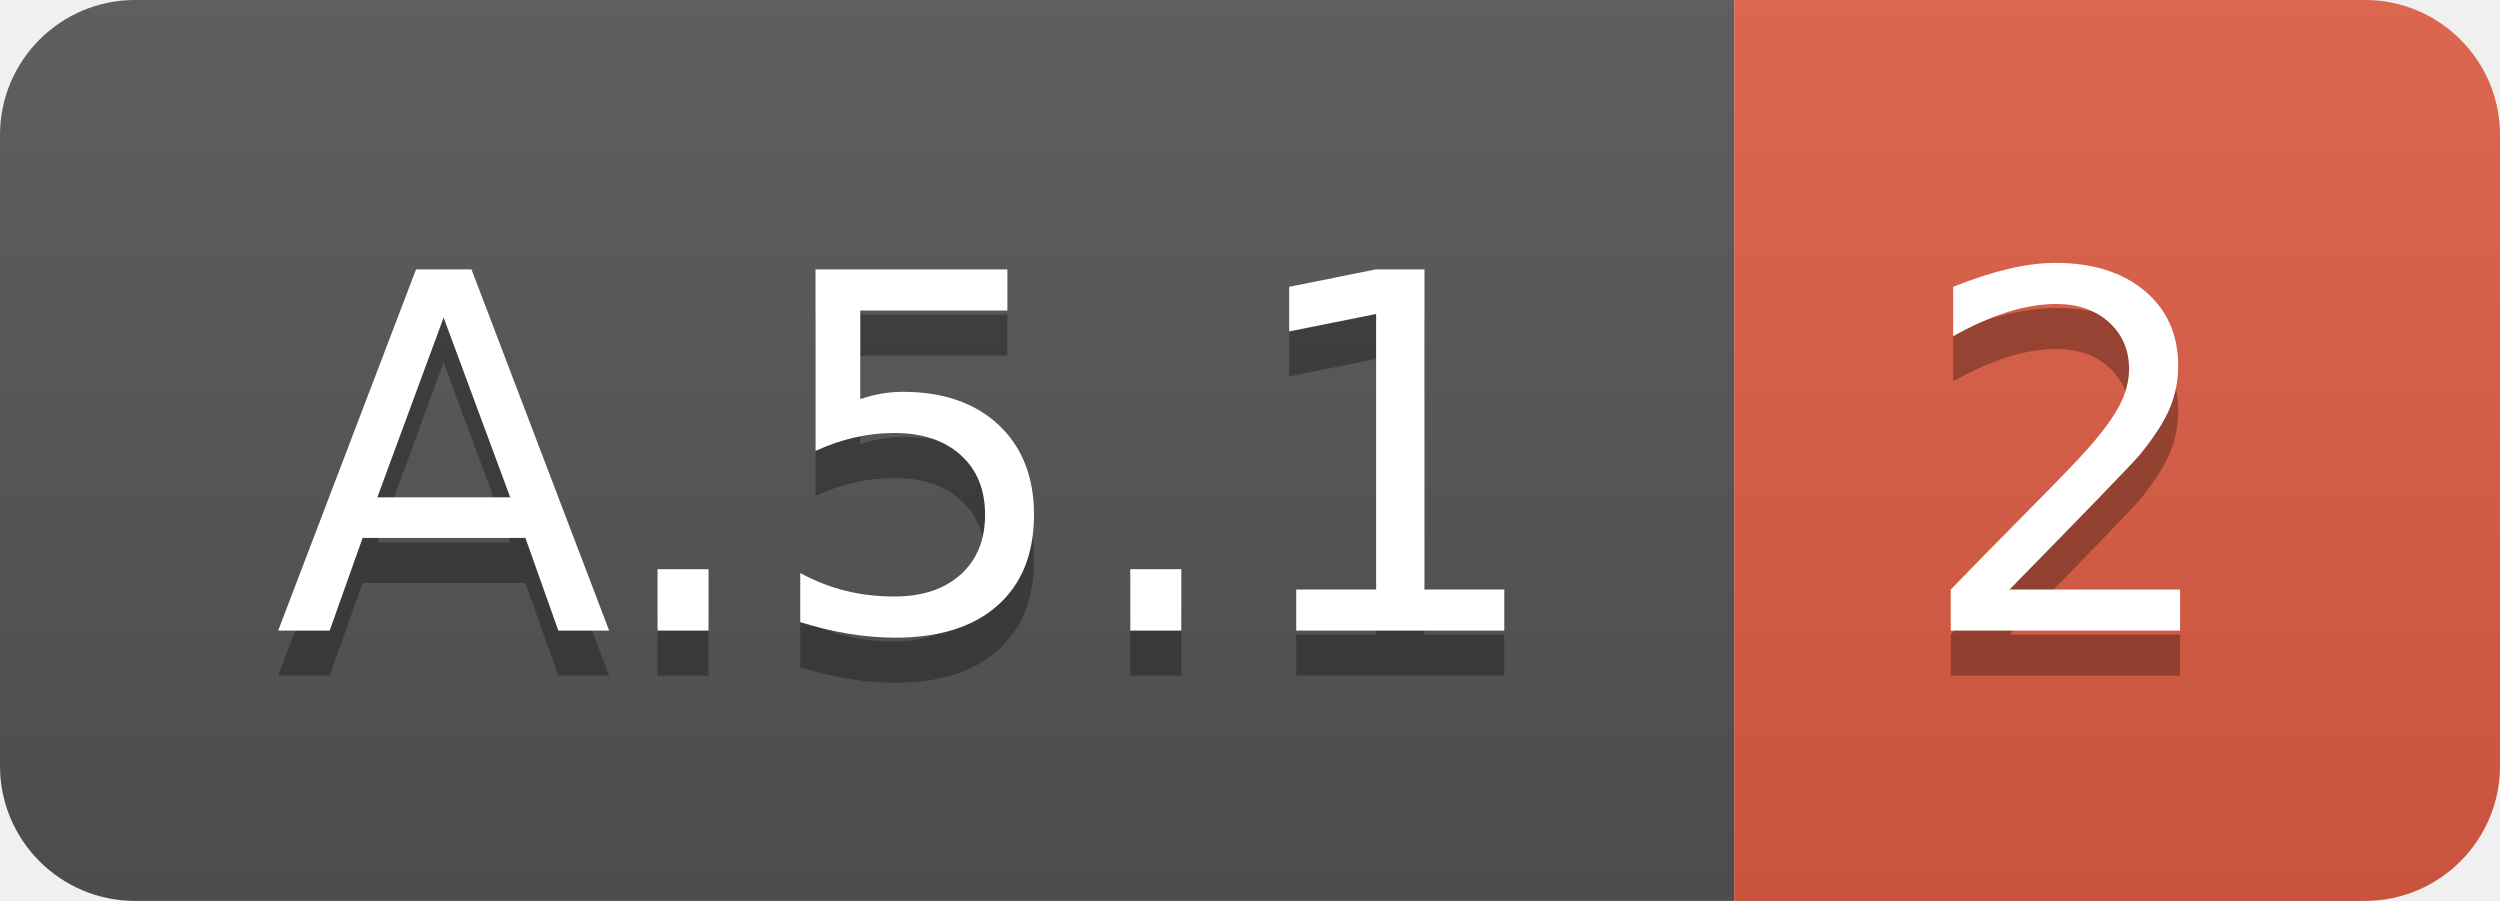
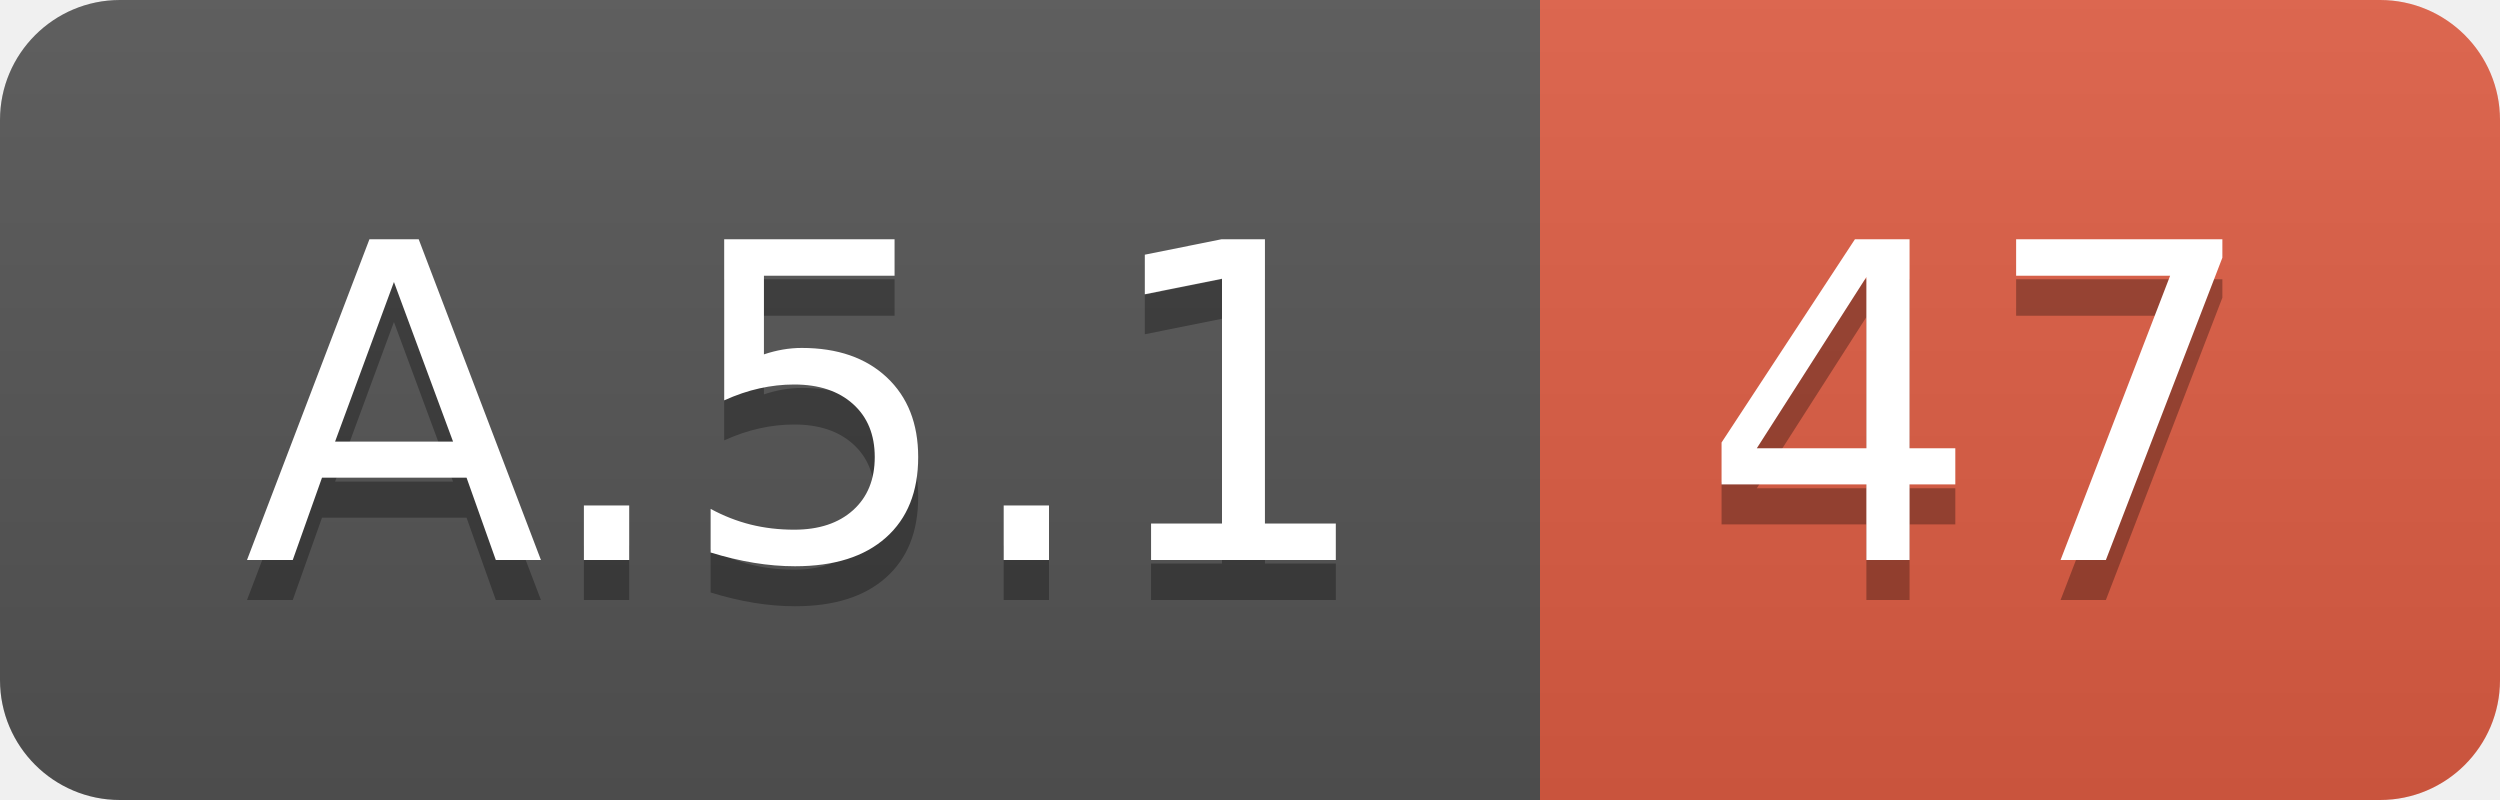
- <svg xmlns="http://www.w3.org/2000/svg" width="55.5" height="20">
+ <svg xmlns="http://www.w3.org/2000/svg" width="62.5" height="20">
  <linearGradient id="smooth" x2="0" y2="100%">
    <stop offset="0" stop-color="#bbb" stop-opacity=".1" />
    <stop offset="1" stop-opacity=".1" />
  </linearGradient>
  <clipPath id="round">
-     <rect width="55.5" height="20" rx="3" fill="#fff" />
+     <rect width="62.5" height="20" rx="3" fill="#fff" />
  </clipPath>
  <g clip-path="url(#round)">
    <rect width="38.5" height="20" fill="#555" />
-     <rect x="38.5" width="17.0" height="20" fill="#e05d44" />
-     <rect width="55.5" height="20" fill="url(#smooth)" />
+     <rect x="38.5" width="24.0" height="20" fill="#e05d44" />
+     <rect width="62.5" height="20" fill="url(#smooth)" />
  </g>
  <g fill="#fff" text-anchor="middle" font-family="DejaVu Sans,Verdana,Geneva,sans-serif" font-size="110">
    <text x="202.5" y="150" fill="#010101" fill-opacity=".3" transform="scale(0.1)" textLength="285.0" lengthAdjust="spacing">A.5.1</text>
    <text x="202.5" y="140" transform="scale(0.1)" textLength="285.0" lengthAdjust="spacing">A.5.1</text>
-     <text x="460.0" y="150" fill="#010101" fill-opacity=".3" transform="scale(0.1)" textLength="70.0" lengthAdjust="spacing">2</text>
-     <text x="460.0" y="140" transform="scale(0.1)" textLength="70.0" lengthAdjust="spacing">2</text>
+     <text x="495.0" y="150" fill="#010101" fill-opacity=".3" transform="scale(0.1)" textLength="140.0" lengthAdjust="spacing">47</text>
+     <text x="495.0" y="140" transform="scale(0.1)" textLength="140.0" lengthAdjust="spacing">47</text>
  </g>
</svg>
